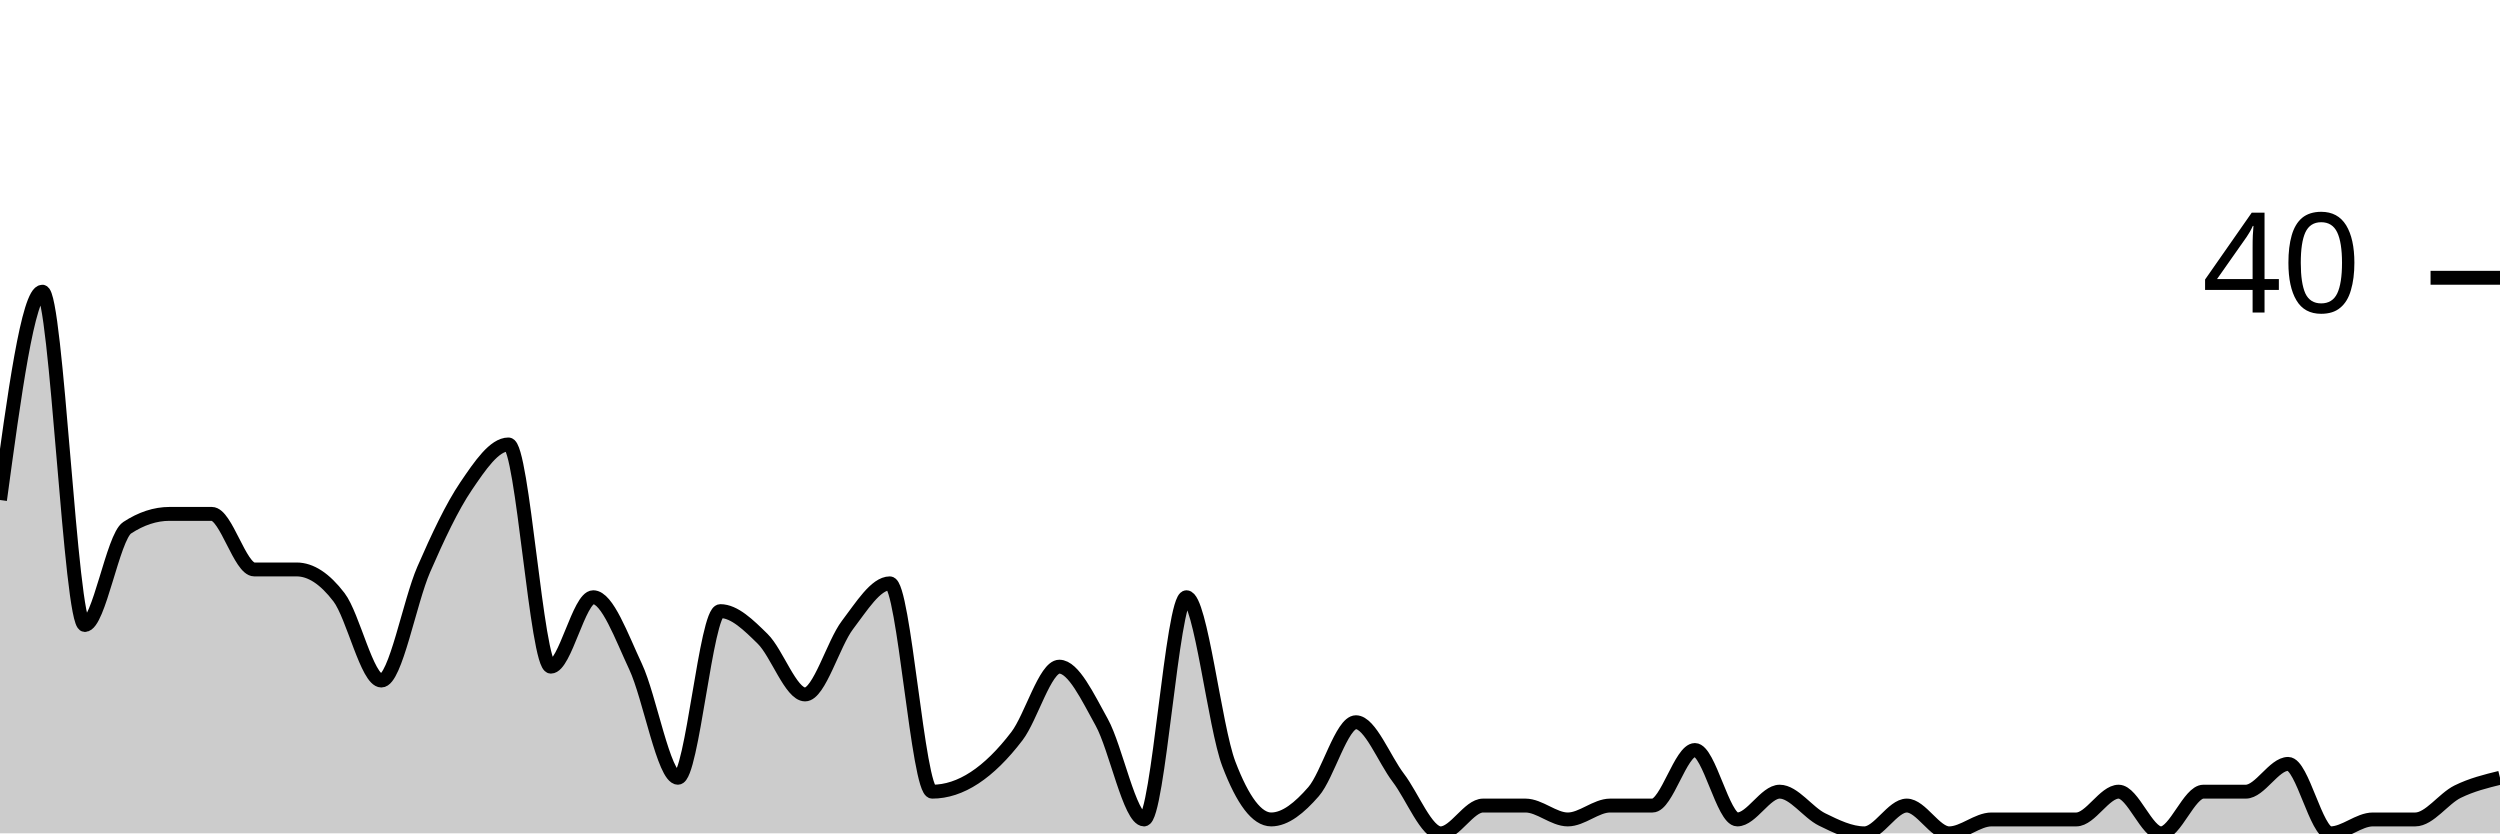
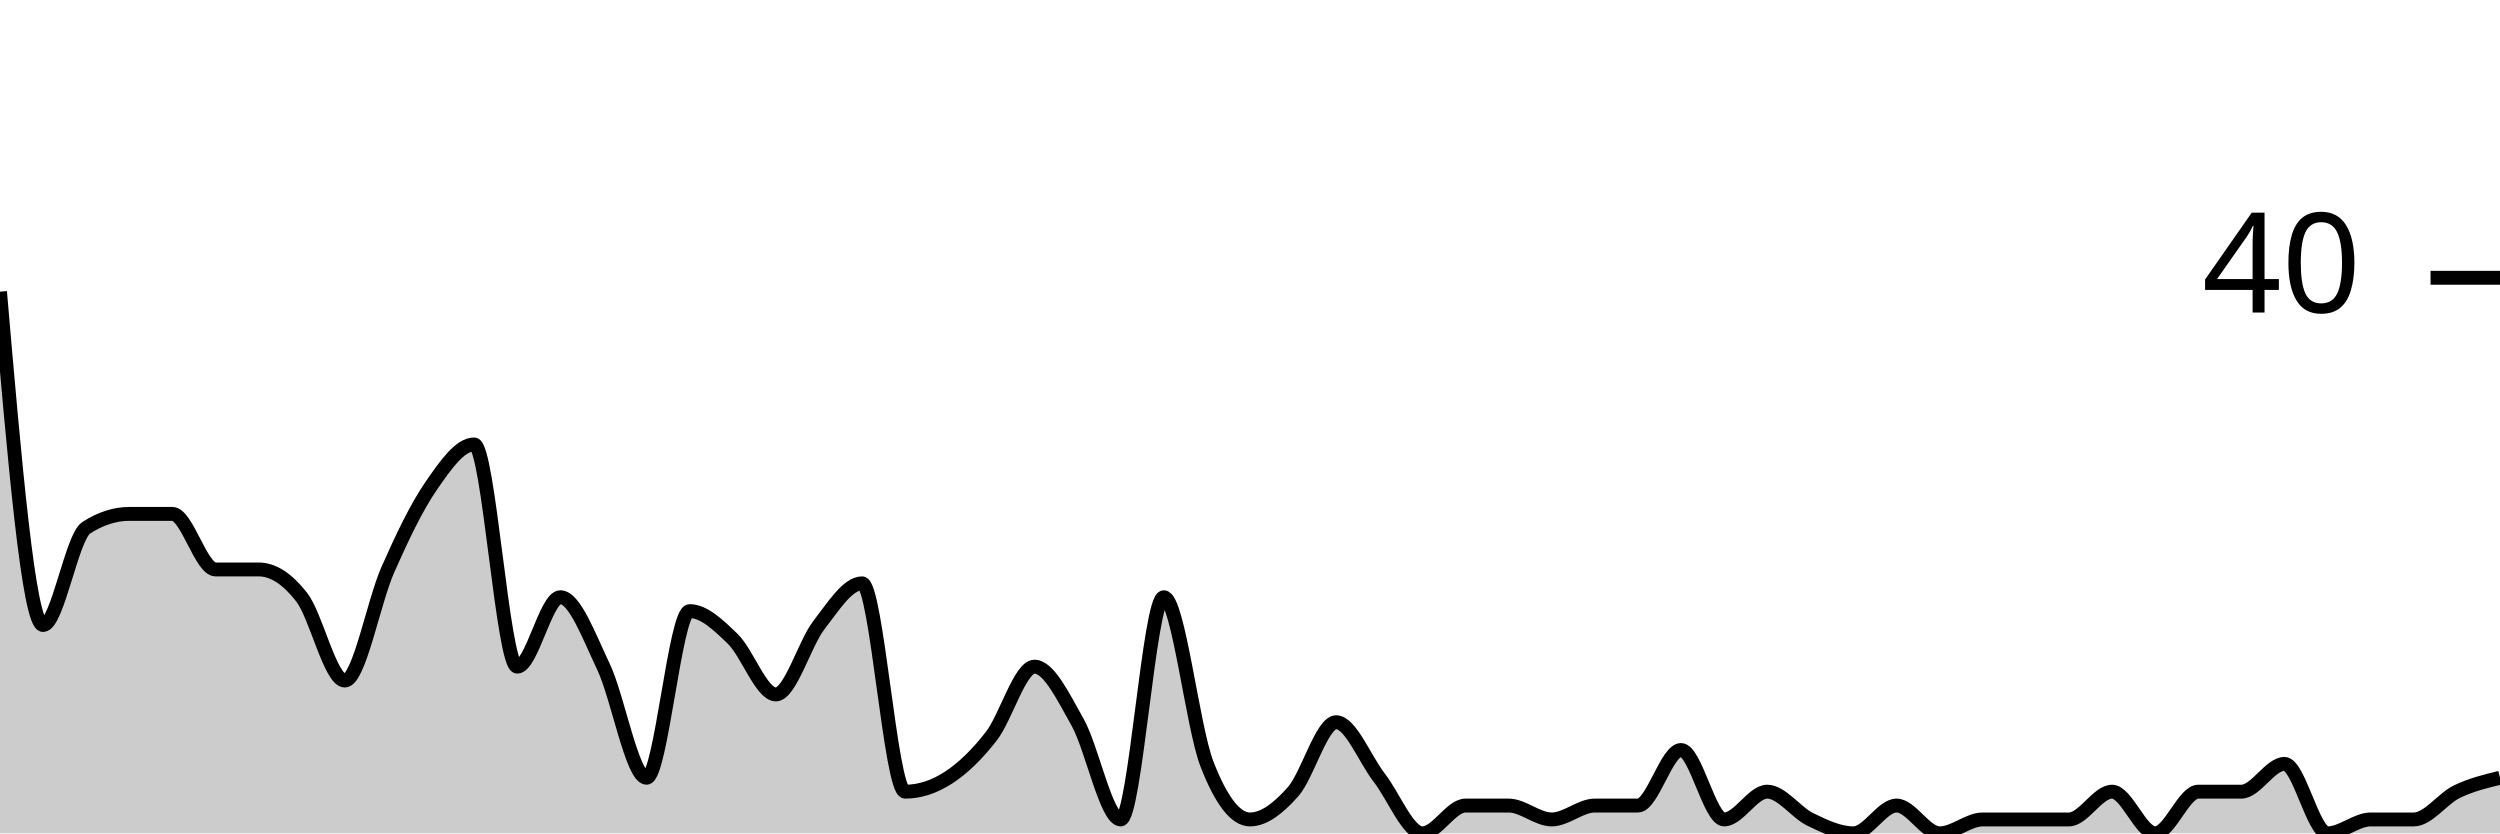
<svg xmlns="http://www.w3.org/2000/svg" viewBox="0 0 180 60">
  <g transform="translate(0,20)">
-     <path class="area" fill="rgba(0, 0, 0, 0.2)" d="M0,16C1.017,8.5,2.034,1,3.051,1C4.068,1,5.085,25,6.102,25C7.119,25,8.136,18.667,9.153,18C10.169,17.333,11.186,17,12.203,17C13.22,17,14.237,17,15.254,17C16.271,17,17.288,21,18.305,21C19.322,21,20.339,21,21.356,21C22.373,21,23.39,21.667,24.407,23C25.424,24.333,26.441,29,27.458,29C28.475,29,29.492,23.333,30.508,21C31.525,18.667,32.542,16.5,33.559,15C34.576,13.5,35.593,12,36.61,12C37.627,12,38.644,28,39.661,28C40.678,28,41.695,23,42.712,23C43.729,23,44.746,25.833,45.763,28C46.78,30.167,47.797,36,48.814,36C49.831,36,50.847,24,51.864,24C52.881,24,53.898,25,54.915,26C55.932,27,56.949,30,57.966,30C58.983,30,60,26.333,61.017,25C62.034,23.667,63.051,22,64.068,22C65.085,22,66.102,37,67.119,37C68.136,37,69.153,36.667,70.169,36C71.186,35.333,72.203,34.333,73.22,33C74.237,31.667,75.254,28,76.271,28C77.288,28,78.305,30.167,79.322,32C80.339,33.833,81.356,39,82.373,39C83.39,39,84.407,23,85.424,23C86.441,23,87.458,32.333,88.475,35C89.492,37.667,90.508,39,91.525,39C92.542,39,93.559,38.167,94.576,37C95.593,35.833,96.61,32,97.627,32C98.644,32,99.661,34.667,100.678,36C101.695,37.333,102.712,40,103.729,40C104.746,40,105.763,38,106.78,38C107.797,38,108.814,38,109.831,38C110.847,38,111.864,39,112.881,39C113.898,39,114.915,38,115.932,38C116.949,38,117.966,38,118.983,38C120,38,121.017,34,122.034,34C123.051,34,124.068,39,125.085,39C126.102,39,127.119,37,128.136,37C129.153,37,130.169,38.5,131.186,39C132.203,39.5,133.22,40,134.237,40C135.254,40,136.271,38,137.288,38C138.305,38,139.322,40,140.339,40C141.356,40,142.373,39,143.39,39C144.407,39,145.424,39,146.441,39C147.458,39,148.475,39,149.492,39C150.508,39,151.525,37,152.542,37C153.559,37,154.576,40,155.593,40C156.61,40,157.627,37,158.644,37C159.661,37,160.678,37,161.695,37C162.712,37,163.729,35,164.746,35C165.763,35,166.78,40,167.797,40C168.814,40,169.831,39,170.847,39C171.864,39,172.881,39,173.898,39C174.915,39,175.932,37.5,176.949,37C177.966,36.5,178.983,36.25,180,36L180,40C178.983,40,177.966,40,176.949,40C175.932,40,174.915,40,173.898,40C172.881,40,171.864,40,170.847,40C169.831,40,168.814,40,167.797,40C166.78,40,165.763,40,164.746,40C163.729,40,162.712,40,161.695,40C160.678,40,159.661,40,158.644,40C157.627,40,156.61,40,155.593,40C154.576,40,153.559,40,152.542,40C151.525,40,150.508,40,149.492,40C148.475,40,147.458,40,146.441,40C145.424,40,144.407,40,143.39,40C142.373,40,141.356,40,140.339,40C139.322,40,138.305,40,137.288,40C136.271,40,135.254,40,134.237,40C133.22,40,132.203,40,131.186,40C130.169,40,129.153,40,128.136,40C127.119,40,126.102,40,125.085,40C124.068,40,123.051,40,122.034,40C121.017,40,120,40,118.983,40C117.966,40,116.949,40,115.932,40C114.915,40,113.898,40,112.881,40C111.864,40,110.847,40,109.831,40C108.814,40,107.797,40,106.78,40C105.763,40,104.746,40,103.729,40C102.712,40,101.695,40,100.678,40C99.661,40,98.644,40,97.627,40C96.61,40,95.593,40,94.576,40C93.559,40,92.542,40,91.525,40C90.508,40,89.492,40,88.475,40C87.458,40,86.441,40,85.424,40C84.407,40,83.39,40,82.373,40C81.356,40,80.339,40,79.322,40C78.305,40,77.288,40,76.271,40C75.254,40,74.237,40,73.22,40C72.203,40,71.186,40,70.169,40C69.153,40,68.136,40,67.119,40C66.102,40,65.085,40,64.068,40C63.051,40,62.034,40,61.017,40C60,40,58.983,40,57.966,40C56.949,40,55.932,40,54.915,40C53.898,40,52.881,40,51.864,40C50.847,40,49.831,40,48.814,40C47.797,40,46.78,40,45.763,40C44.746,40,43.729,40,42.712,40C41.695,40,40.678,40,39.661,40C38.644,40,37.627,40,36.61,40C35.593,40,34.576,40,33.559,40C32.542,40,31.525,40,30.508,40C29.492,40,28.475,40,27.458,40C26.441,40,25.424,40,24.407,40C23.39,40,22.373,40,21.356,40C20.339,40,19.322,40,18.305,40C17.288,40,16.271,40,15.254,40C14.237,40,13.22,40,12.203,40C11.186,40,10.169,40,9.153,40C8.136,40,7.119,40,6.102,40C5.085,40,4.068,40,3.051,40C2.034,40,1.017,40,0,40Z" />
-     <path class="line" stroke="black" fill="none" d="M0,16C1.017,8.5,2.034,1,3.051,1C4.068,1,5.085,25,6.102,25C7.119,25,8.136,18.667,9.153,18C10.169,17.333,11.186,17,12.203,17C13.22,17,14.237,17,15.254,17C16.271,17,17.288,21,18.305,21C19.322,21,20.339,21,21.356,21C22.373,21,23.39,21.667,24.407,23C25.424,24.333,26.441,29,27.458,29C28.475,29,29.492,23.333,30.508,21C31.525,18.667,32.542,16.5,33.559,15C34.576,13.5,35.593,12,36.61,12C37.627,12,38.644,28,39.661,28C40.678,28,41.695,23,42.712,23C43.729,23,44.746,25.833,45.763,28C46.78,30.167,47.797,36,48.814,36C49.831,36,50.847,24,51.864,24C52.881,24,53.898,25,54.915,26C55.932,27,56.949,30,57.966,30C58.983,30,60,26.333,61.017,25C62.034,23.667,63.051,22,64.068,22C65.085,22,66.102,37,67.119,37C68.136,37,69.153,36.667,70.169,36C71.186,35.333,72.203,34.333,73.22,33C74.237,31.667,75.254,28,76.271,28C77.288,28,78.305,30.167,79.322,32C80.339,33.833,81.356,39,82.373,39C83.39,39,84.407,23,85.424,23C86.441,23,87.458,32.333,88.475,35C89.492,37.667,90.508,39,91.525,39C92.542,39,93.559,38.167,94.576,37C95.593,35.833,96.61,32,97.627,32C98.644,32,99.661,34.667,100.678,36C101.695,37.333,102.712,40,103.729,40C104.746,40,105.763,38,106.78,38C107.797,38,108.814,38,109.831,38C110.847,38,111.864,39,112.881,39C113.898,39,114.915,38,115.932,38C116.949,38,117.966,38,118.983,38C120,38,121.017,34,122.034,34C123.051,34,124.068,39,125.085,39C126.102,39,127.119,37,128.136,37C129.153,37,130.169,38.5,131.186,39C132.203,39.5,133.22,40,134.237,40C135.254,40,136.271,38,137.288,38C138.305,38,139.322,40,140.339,40C141.356,40,142.373,39,143.39,39C144.407,39,145.424,39,146.441,39C147.458,39,148.475,39,149.492,39C150.508,39,151.525,37,152.542,37C153.559,37,154.576,40,155.593,40C156.61,40,157.627,37,158.644,37C159.661,37,160.678,37,161.695,37C162.712,37,163.729,35,164.746,35C165.763,35,166.78,40,167.797,40C168.814,40,169.831,39,170.847,39C171.864,39,172.881,39,173.898,39C174.915,39,175.932,37.5,176.949,37C177.966,36.5,178.983,36.25,180,36" />
+     <path class="area" fill="rgba(0, 0, 0, 0.2)" d="M0,1C1.034,13,2.069,25,3.103,25C4.138,25,5.172,18.667,6.207,18C7.241,17.333,8.276,17,9.31,17C10.345,17,11.379,17,12.414,17C13.448,17,14.483,21,15.517,21C16.552,21,17.586,21,18.621,21C19.655,21,20.69,21.667,21.724,23C22.759,24.333,23.793,29,24.828,29C25.862,29,26.897,23.333,27.931,21C28.966,18.667,30,16.5,31.034,15C32.069,13.5,33.103,12,34.138,12C35.172,12,36.207,28,37.241,28C38.276,28,39.31,23,40.345,23C41.379,23,42.414,25.833,43.448,28C44.483,30.167,45.517,36,46.552,36C47.586,36,48.621,24,49.655,24C50.69,24,51.724,25,52.759,26C53.793,27,54.828,30,55.862,30C56.897,30,57.931,26.333,58.966,25C60,23.667,61.034,22,62.069,22C63.103,22,64.138,37,65.172,37C66.207,37,67.241,36.667,68.276,36C69.31,35.333,70.345,34.333,71.379,33C72.414,31.667,73.448,28,74.483,28C75.517,28,76.552,30.167,77.586,32C78.621,33.833,79.655,39,80.69,39C81.724,39,82.759,23,83.793,23C84.828,23,85.862,32.333,86.897,35C87.931,37.667,88.966,39,90,39C91.034,39,92.069,38.167,93.103,37C94.138,35.833,95.172,32,96.207,32C97.241,32,98.276,34.667,99.31,36C100.345,37.333,101.379,40,102.414,40C103.448,40,104.483,38,105.517,38C106.552,38,107.586,38,108.621,38C109.655,38,110.69,39,111.724,39C112.759,39,113.793,38,114.828,38C115.862,38,116.897,38,117.931,38C118.966,38,120,34,121.034,34C122.069,34,123.103,39,124.138,39C125.172,39,126.207,37,127.241,37C128.276,37,129.31,38.5,130.345,39C131.379,39.5,132.414,40,133.448,40C134.483,40,135.517,38,136.552,38C137.586,38,138.621,40,139.655,40C140.69,40,141.724,39,142.759,39C143.793,39,144.828,39,145.862,39C146.897,39,147.931,39,148.966,39C150,39,151.034,37,152.069,37C153.103,37,154.138,40,155.172,40C156.207,40,157.241,37,158.276,37C159.31,37,160.345,37,161.379,37C162.414,37,163.448,35,164.483,35C165.517,35,166.552,40,167.586,40C168.621,40,169.655,39,170.69,39C171.724,39,172.759,39,173.793,39C174.828,39,175.862,37.5,176.897,37C177.931,36.5,178.966,36.25,180,36L180,40C178.966,40,177.931,40,176.897,40C175.862,40,174.828,40,173.793,40C172.759,40,171.724,40,170.69,40C169.655,40,168.621,40,167.586,40C166.552,40,165.517,40,164.483,40C163.448,40,162.414,40,161.379,40C160.345,40,159.31,40,158.276,40C157.241,40,156.207,40,155.172,40C154.138,40,153.103,40,152.069,40C151.034,40,150,40,148.966,40C147.931,40,146.897,40,145.862,40C144.828,40,143.793,40,142.759,40C141.724,40,140.69,40,139.655,40C138.621,40,137.586,40,136.552,40C135.517,40,134.483,40,133.448,40C132.414,40,131.379,40,130.345,40C129.31,40,128.276,40,127.241,40C126.207,40,125.172,40,124.138,40C123.103,40,122.069,40,121.034,40C120,40,118.966,40,117.931,40C116.897,40,115.862,40,114.828,40C113.793,40,112.759,40,111.724,40C110.69,40,109.655,40,108.621,40C107.586,40,106.552,40,105.517,40C104.483,40,103.448,40,102.414,40C101.379,40,100.345,40,99.31,40C98.276,40,97.241,40,96.207,40C95.172,40,94.138,40,93.103,40C92.069,40,91.034,40,90,40C88.966,40,87.931,40,86.897,40C85.862,40,84.828,40,83.793,40C82.759,40,81.724,40,80.69,40C79.655,40,78.621,40,77.586,40C76.552,40,75.517,40,74.483,40C73.448,40,72.414,40,71.379,40C70.345,40,69.31,40,68.276,40C67.241,40,66.207,40,65.172,40C64.138,40,63.103,40,62.069,40C61.034,40,60,40,58.966,40C57.931,40,56.897,40,55.862,40C54.828,40,53.793,40,52.759,40C51.724,40,50.69,40,49.655,40C48.621,40,47.586,40,46.552,40C45.517,40,44.483,40,43.448,40C42.414,40,41.379,40,40.345,40C39.31,40,38.276,40,37.241,40C36.207,40,35.172,40,34.138,40C33.103,40,32.069,40,31.034,40C30,40,28.966,40,27.931,40C26.897,40,25.862,40,24.828,40C23.793,40,22.759,40,21.724,40C20.69,40,19.655,40,18.621,40C17.586,40,16.552,40,15.517,40C14.483,40,13.448,40,12.414,40C11.379,40,10.345,40,9.31,40C8.276,40,7.241,40,6.207,40C5.172,40,4.138,40,3.103,40C2.069,40,1.034,40,0,40Z" />
+     <path class="line" stroke="black" fill="none" d="M0,1C1.034,13,2.069,25,3.103,25C4.138,25,5.172,18.667,6.207,18C7.241,17.333,8.276,17,9.31,17C10.345,17,11.379,17,12.414,17C13.448,17,14.483,21,15.517,21C16.552,21,17.586,21,18.621,21C19.655,21,20.69,21.667,21.724,23C22.759,24.333,23.793,29,24.828,29C25.862,29,26.897,23.333,27.931,21C28.966,18.667,30,16.5,31.034,15C32.069,13.5,33.103,12,34.138,12C35.172,12,36.207,28,37.241,28C38.276,28,39.31,23,40.345,23C41.379,23,42.414,25.833,43.448,28C44.483,30.167,45.517,36,46.552,36C47.586,36,48.621,24,49.655,24C50.69,24,51.724,25,52.759,26C53.793,27,54.828,30,55.862,30C56.897,30,57.931,26.333,58.966,25C60,23.667,61.034,22,62.069,22C63.103,22,64.138,37,65.172,37C66.207,37,67.241,36.667,68.276,36C69.31,35.333,70.345,34.333,71.379,33C72.414,31.667,73.448,28,74.483,28C75.517,28,76.552,30.167,77.586,32C78.621,33.833,79.655,39,80.69,39C81.724,39,82.759,23,83.793,23C84.828,23,85.862,32.333,86.897,35C87.931,37.667,88.966,39,90,39C91.034,39,92.069,38.167,93.103,37C94.138,35.833,95.172,32,96.207,32C97.241,32,98.276,34.667,99.31,36C100.345,37.333,101.379,40,102.414,40C103.448,40,104.483,38,105.517,38C106.552,38,107.586,38,108.621,38C109.655,38,110.69,39,111.724,39C112.759,39,113.793,38,114.828,38C115.862,38,116.897,38,117.931,38C118.966,38,120,34,121.034,34C122.069,34,123.103,39,124.138,39C125.172,39,126.207,37,127.241,37C128.276,37,129.31,38.5,130.345,39C131.379,39.5,132.414,40,133.448,40C134.483,40,135.517,38,136.552,38C137.586,38,138.621,40,139.655,40C140.69,40,141.724,39,142.759,39C143.793,39,144.828,39,145.862,39C146.897,39,147.931,39,148.966,39C150,39,151.034,37,152.069,37C153.103,37,154.138,40,155.172,40C156.207,40,157.241,37,158.276,37C159.31,37,160.345,37,161.379,37C162.414,37,163.448,35,164.483,35C165.517,35,166.552,40,167.586,40C168.621,40,169.655,39,170.69,39C171.724,39,172.759,39,173.793,39C174.828,39,175.862,37.5,176.897,37C177.931,36.5,178.966,36.25,180,36" />
    <path class="axis-ceiling" stroke-width="1" stroke="black" fill="none" d="M175,0L180,0" />
    <text class="axis-ceiling-label" font-family="sans-serif" text-anchor="end" font-size="10px" x="170" y="2.5">40</text>
  </g>
</svg>
